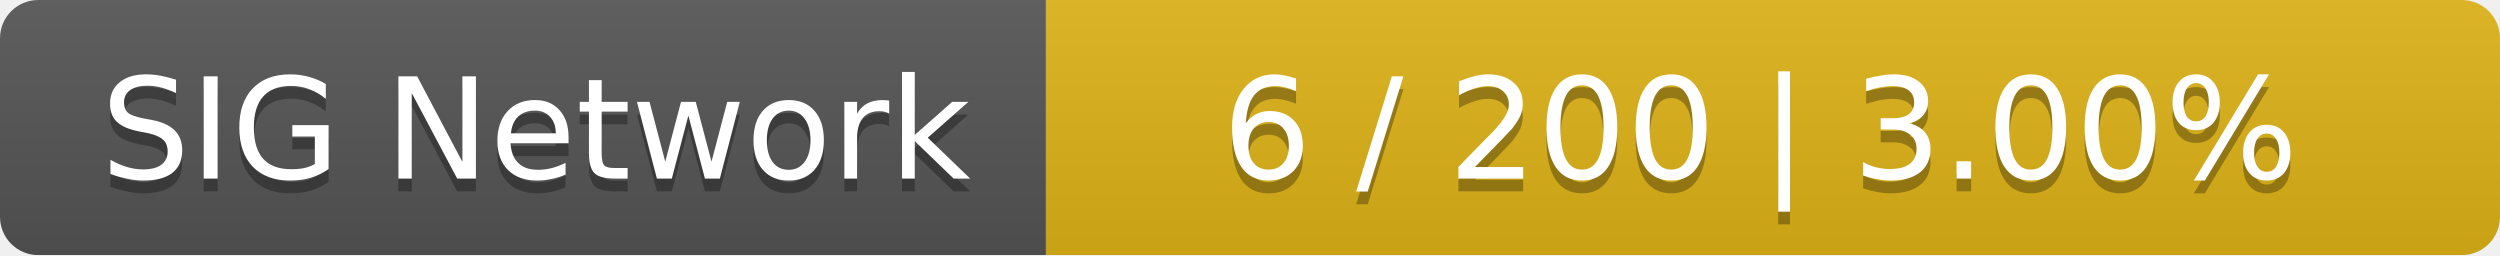
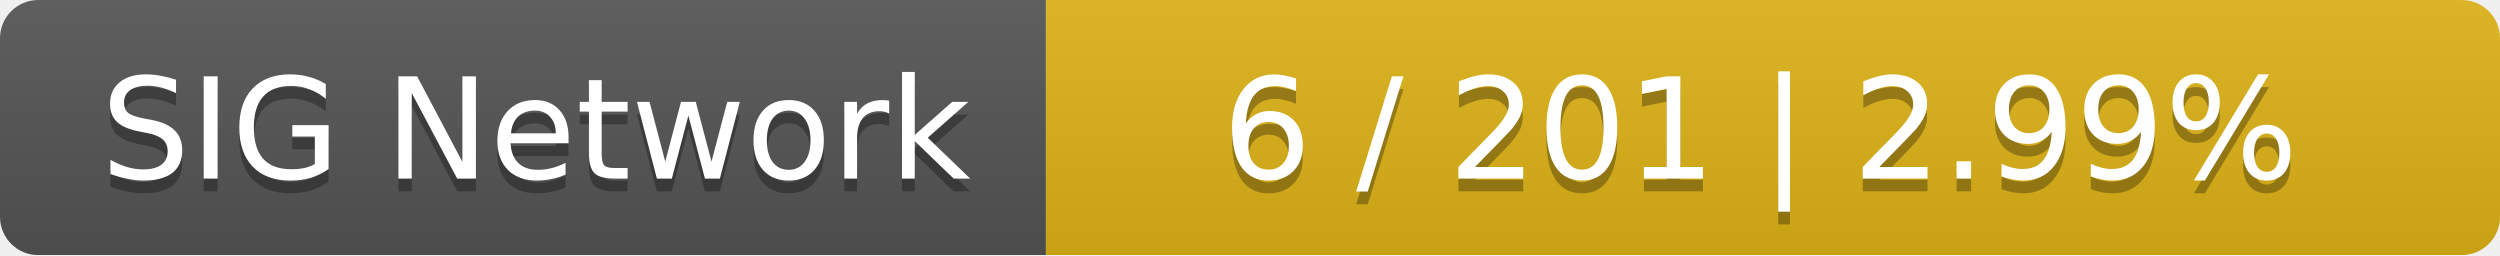
<svg xmlns="http://www.w3.org/2000/svg" width="196" height="20">
  <linearGradient id="smooth" x2="0" y2="100%">
    <stop offset="0" stop-color="#bbb" stop-opacity=".1" />
    <stop offset="1" stop-opacity=".1" />
  </linearGradient>
  <mask id="round">
    <rect width="196" height="20" rx="3" fill="#fff" />
  </mask>
  <g mask="url(#round)">
    <rect width="82" height="20" fill="#555" />
    <rect x="82" width="114" height="20" fill="#dfb317" />
    <rect width="196" height="20" fill="url(#smooth)" />
  </g>
  <g fill="#fff" text-anchor="middle" font-family="DejaVu Sans,Verdana,Geneva,sans-serif" font-size="11">
    <text x="42" y="15" fill="#010101" fill-opacity=".3">SIG Network</text>
    <text x="42" y="14">SIG Network</text>
-     <text x="138" y="15" fill="#010101" fill-opacity=".3">6 / 200    |    3.00%</text>
-     <text x="138" y="14">6 / 200    |    3.00%</text>
+     <text x="138" y="15" fill="#010101" fill-opacity=".3">6 / 201    |    2.99%</text>
+     <text x="138" y="14">6 / 201    |    2.99%</text>
  </g>
</svg>
